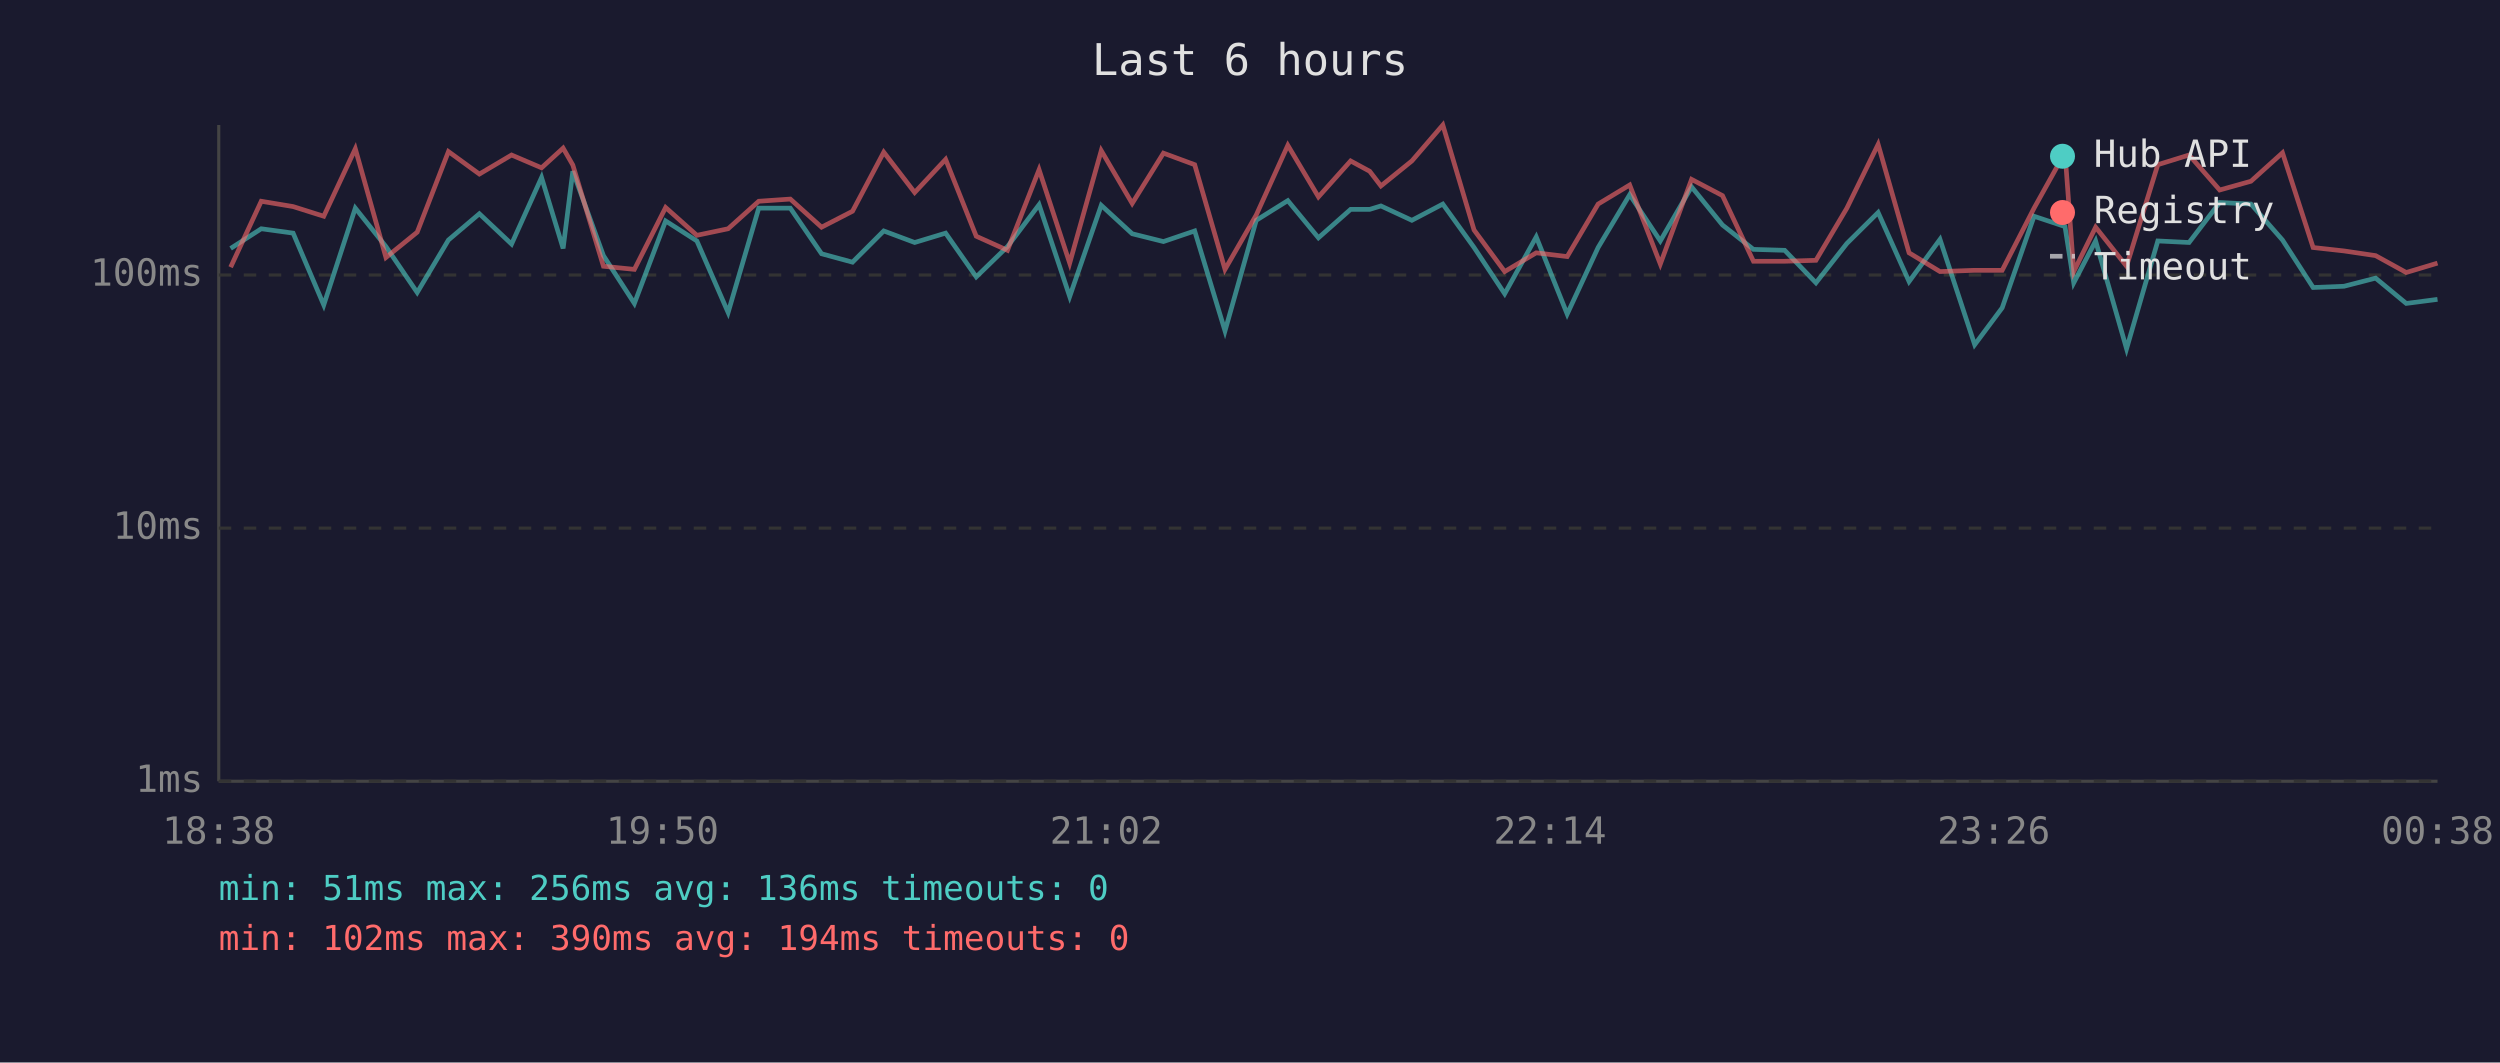
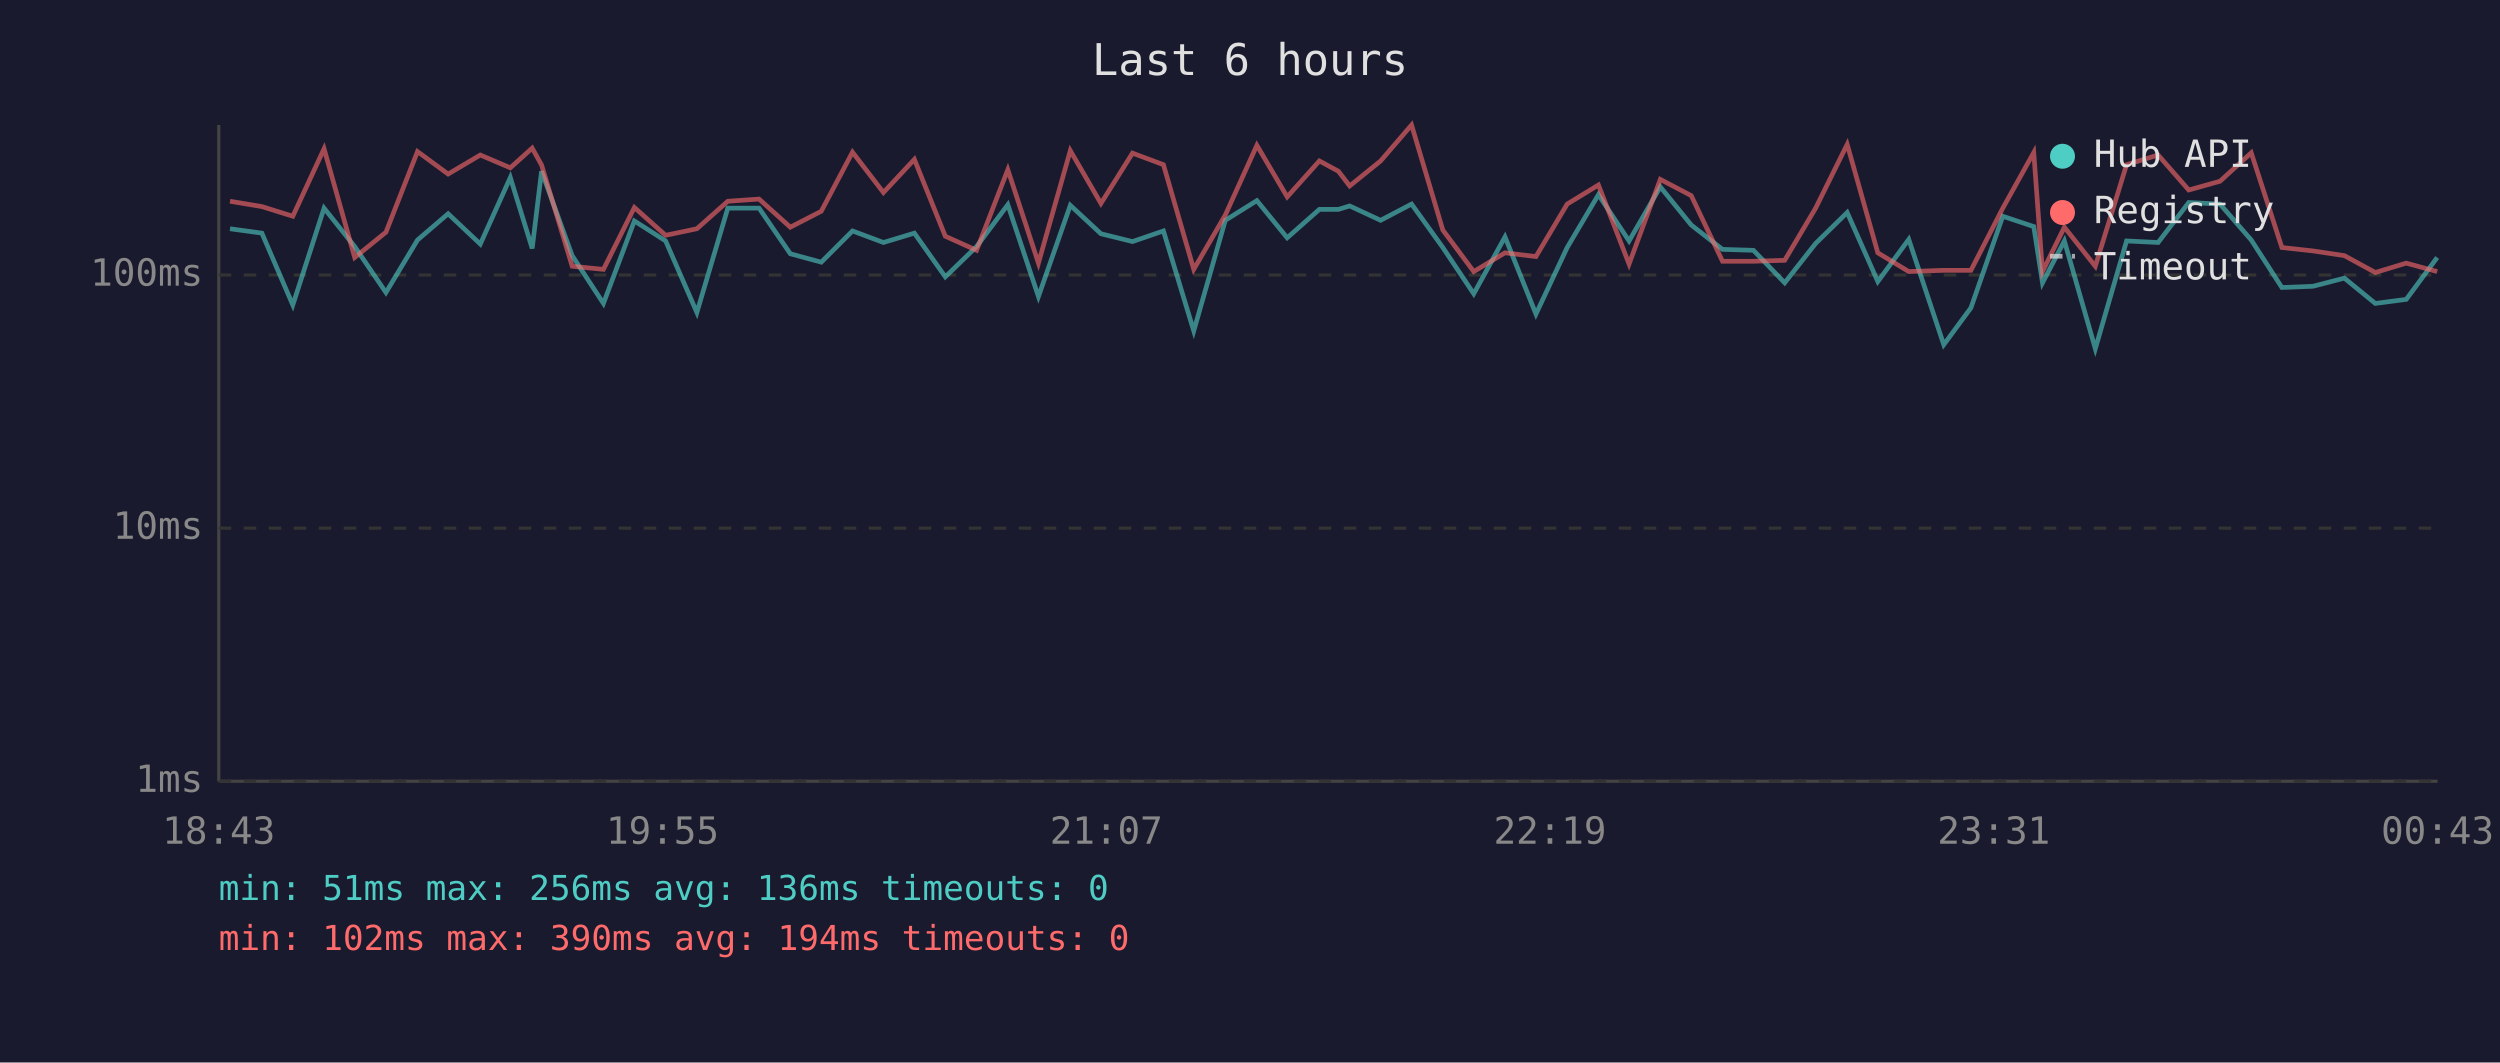
<svg xmlns="http://www.w3.org/2000/svg" viewBox="0 0 800 340" font-family="monospace" font-size="12">
  <rect width="800" height="340" fill="#1a1a2e" />
  <text x="400" y="24" fill="#e0e0e0" font-size="14" text-anchor="middle">Last 6 hours</text>
  <line x1="70" y1="40" x2="70" y2="250" stroke="#444" stroke-width="1" />
  <line x1="70" y1="250" x2="780" y2="250" stroke="#444" stroke-width="1" />
  <line x1="70" y1="250" x2="780" y2="250" stroke="#333" stroke-width="1" stroke-dasharray="4" />
  <text x="65" y="250" fill="#888" text-anchor="end" dominant-baseline="middle">1ms</text>
  <line x1="70" y1="169" x2="780" y2="169" stroke="#333" stroke-width="1" stroke-dasharray="4" />
  <text x="65" y="169" fill="#888" text-anchor="end" dominant-baseline="middle">10ms</text>
  <line x1="70" y1="88" x2="780" y2="88" stroke="#333" stroke-width="1" stroke-dasharray="4" />
  <text x="65" y="88" fill="#888" text-anchor="end" dominant-baseline="middle">100ms</text>
-   <text x="70" y="270" fill="#888" text-anchor="middle">18:38</text>
-   <text x="212" y="270" fill="#888" text-anchor="middle">19:50</text>
-   <text x="354" y="270" fill="#888" text-anchor="middle">21:02</text>
-   <text x="496" y="270" fill="#888" text-anchor="middle">22:14</text>
-   <text x="638" y="270" fill="#888" text-anchor="middle">23:26</text>
-   <text x="780" y="270" fill="#888" text-anchor="middle">00:38</text>
-   <polyline points="73.8,79.5 83.6,73.2 93.8,74.6 103.6,97.6 113.7,66.6 123.5,78.9 133.5,93.6 143.5,76.8 153.4,68.4 163.7,78.1 173.3,56.8 180.2,79.5 183.3,54.8 193.1,81.8 203.0,97.1 213.0,70.7 223.0,77.1 233.0,100.0 242.8,66.6 252.9,66.6 262.9,81.2 272.8,83.9 282.8,73.9 292.7,77.6 302.6,74.6 312.4,88.6 322.4,78.9 332.5,65.5 342.3,94.9 352.4,65.7 362.3,74.8 372.3,77.3 382.3,73.9 392.0,105.9 402.0,70.5 412.1,64.2 421.9,76.1 432.2,67.0 438.3,67.0 441.9,65.9 451.8,70.5 461.7,65.3 471.7,79.2 481.5,94.0 491.6,75.8 501.5,100.5 511.4,79.2 521.5,62.3 531.3,77.1 541.3,59.8 551.2,72.0 561.1,79.8 571.1,80.1 581.1,90.5 591.0,77.9 601.0,68.0 610.9,90.1 620.8,76.6 631.9,110.3 640.7,98.5 650.9,69.2 660.8,72.5 663.6,90.5 670.6,77.1 680.5,111.6 690.5,77.1 700.5,77.6 710.3,64.8 720.3,65.3 730.4,76.8 740.2,92.0 750.1,91.6 760.2,89.0 770.0,97.1 780.0,95.8" fill="none" stroke="#4ecdc4" stroke-width="1.5" opacity="0.6" />
-   <polyline points="73.8,85.5 83.6,64.4 93.8,66.1 103.6,69.2 113.7,47.6 123.5,82.4 133.5,74.3 143.5,48.5 153.4,55.7 163.7,49.6 173.3,53.7 180.2,47.4 183.3,52.8 193.1,85.2 203.0,86.2 213.0,66.4 223.0,75.3 233.0,73.2 242.8,64.4 252.9,63.7 262.9,72.7 272.8,67.6 282.8,48.7 292.7,61.6 302.6,51.0 312.4,75.6 322.4,80.1 332.5,54.3 342.3,84.2 352.4,48.2 362.3,65.1 372.3,49.0 382.3,52.7 392.0,86.2 402.0,68.8 412.1,46.5 421.9,63.0 432.2,51.5 438.3,54.8 441.9,59.5 451.8,51.5 461.7,40.0 471.7,73.6 481.5,86.9 491.6,80.9 501.5,82.1 511.4,65.3 521.5,59.2 531.3,84.5 541.3,57.4 551.2,62.6 561.1,83.6 571.1,83.6 581.1,83.3 591.0,66.6 601.0,46.2 610.9,80.9 620.8,86.9 631.9,86.5 640.7,86.5 650.9,66.6 660.8,48.8 663.6,86.9 670.6,72.7 680.5,85.2 690.5,52.7 700.5,49.6 710.3,60.8 720.3,58.0 730.4,48.9 740.2,79.2 750.1,80.3 760.2,81.8 770.0,87.2 780.0,84.2" fill="none" stroke="#ff6b6b" stroke-width="1.5" opacity="0.6" />
+   <text x="70" y="270" fill="#888" text-anchor="middle">18:43</text>
+   <text x="212" y="270" fill="#888" text-anchor="middle">19:55</text>
+   <text x="354" y="270" fill="#888" text-anchor="middle">21:07</text>
+   <text x="496" y="270" fill="#888" text-anchor="middle">22:19</text>
+   <text x="638" y="270" fill="#888" text-anchor="middle">23:31</text>
+   <text x="780" y="270" fill="#888" text-anchor="middle">00:43</text>
+   <polyline points="73.6,73.2 83.8,74.6 93.7,97.6 103.7,66.6 113.5,78.9 123.5,93.6 133.6,76.8 143.4,68.4 153.7,78.1 163.3,56.8 170.3,79.5 173.3,54.8 183.1,81.8 193.1,97.1 203.0,70.7 213.0,77.1 223.0,100.0 232.9,66.6 242.9,66.6 252.9,81.2 262.8,83.9 272.8,73.9 282.7,77.6 292.6,74.6 302.5,88.6 312.5,78.9 322.5,65.5 332.3,94.9 342.5,65.7 352.3,74.8 362.4,77.3 372.3,73.9 382.0,105.9 392.1,70.5 402.2,64.2 411.9,76.1 422.2,67.0 428.3,67.0 431.9,65.9 441.8,70.5 451.7,65.3 461.7,79.2 471.6,94.0 481.6,75.8 491.5,100.5 501.5,79.2 511.5,62.3 521.3,77.1 531.3,59.8 541.2,72.0 551.2,79.8 561.1,80.1 571.1,90.5 581.0,77.9 591.1,68.0 600.9,90.1 610.8,76.6 622.0,110.3 630.7,98.5 640.9,69.2 650.8,72.5 653.6,90.5 660.6,77.1 670.5,111.6 680.5,77.1 690.6,77.6 700.4,64.8 710.4,65.3 720.4,76.8 730.2,92.0 740.2,91.6 750.2,89.0 760.1,97.1 770.0,95.8 779.9,82.4" fill="none" stroke="#4ecdc4" stroke-width="1.5" opacity="0.6" />
+   <polyline points="73.6,64.4 83.8,66.1 93.7,69.2 103.7,47.6 113.5,82.4 123.5,74.3 133.6,48.5 143.4,55.7 153.7,49.6 163.3,53.7 170.3,47.4 173.3,52.8 183.1,85.2 193.1,86.2 203.0,66.4 213.0,75.3 223.0,73.2 232.9,64.4 242.9,63.7 252.9,72.7 262.8,67.6 272.8,48.7 282.7,61.6 292.6,51.0 302.5,75.6 312.5,80.1 322.5,54.3 332.3,84.2 342.5,48.2 352.3,65.1 362.4,49.0 372.3,52.7 382.0,86.2 392.1,68.8 402.2,46.5 411.9,63.0 422.2,51.5 428.3,54.8 431.9,59.5 441.8,51.5 451.7,40.0 461.7,73.6 471.6,86.9 481.6,80.9 491.5,82.1 501.5,65.3 511.5,59.2 521.3,84.5 531.3,57.4 541.2,62.6 551.2,83.6 561.1,83.6 571.1,83.3 581.0,66.6 591.1,46.2 600.9,80.9 610.8,86.9 622.0,86.5 630.7,86.5 640.9,66.6 650.8,48.8 653.6,86.9 660.6,72.7 670.5,85.2 680.5,52.7 690.6,49.6 700.4,60.8 710.4,58.0 720.4,48.9 730.2,79.2 740.2,80.3 750.2,81.8 760.1,87.2 770.0,84.2 779.9,86.9" fill="none" stroke="#ff6b6b" stroke-width="1.5" opacity="0.6" />
  <circle cx="660" cy="50" r="4" fill="#4ecdc4" />
  <text x="670" y="50" fill="#e0e0e0" dominant-baseline="middle">Hub API</text>
  <circle cx="660" cy="68" r="4" fill="#ff6b6b" />
  <text x="670" y="68" fill="#e0e0e0" dominant-baseline="middle">Registry</text>
  <line x1="656" y1="82" x2="664" y2="82" stroke="#e0e0e0" stroke-width="1.5" stroke-dasharray="4,3" opacity="0.7" />
  <text x="670" y="86" fill="#e0e0e0" dominant-baseline="middle">Timeout</text>
  <text x="70" y="288" fill="#4ecdc4" font-size="11">min: 51ms  max: 256ms  avg: 136ms  timeouts: 0</text>
  <text x="70" y="304" fill="#ff6b6b" font-size="11">min: 102ms  max: 390ms  avg: 194ms  timeouts: 0</text>
</svg>
